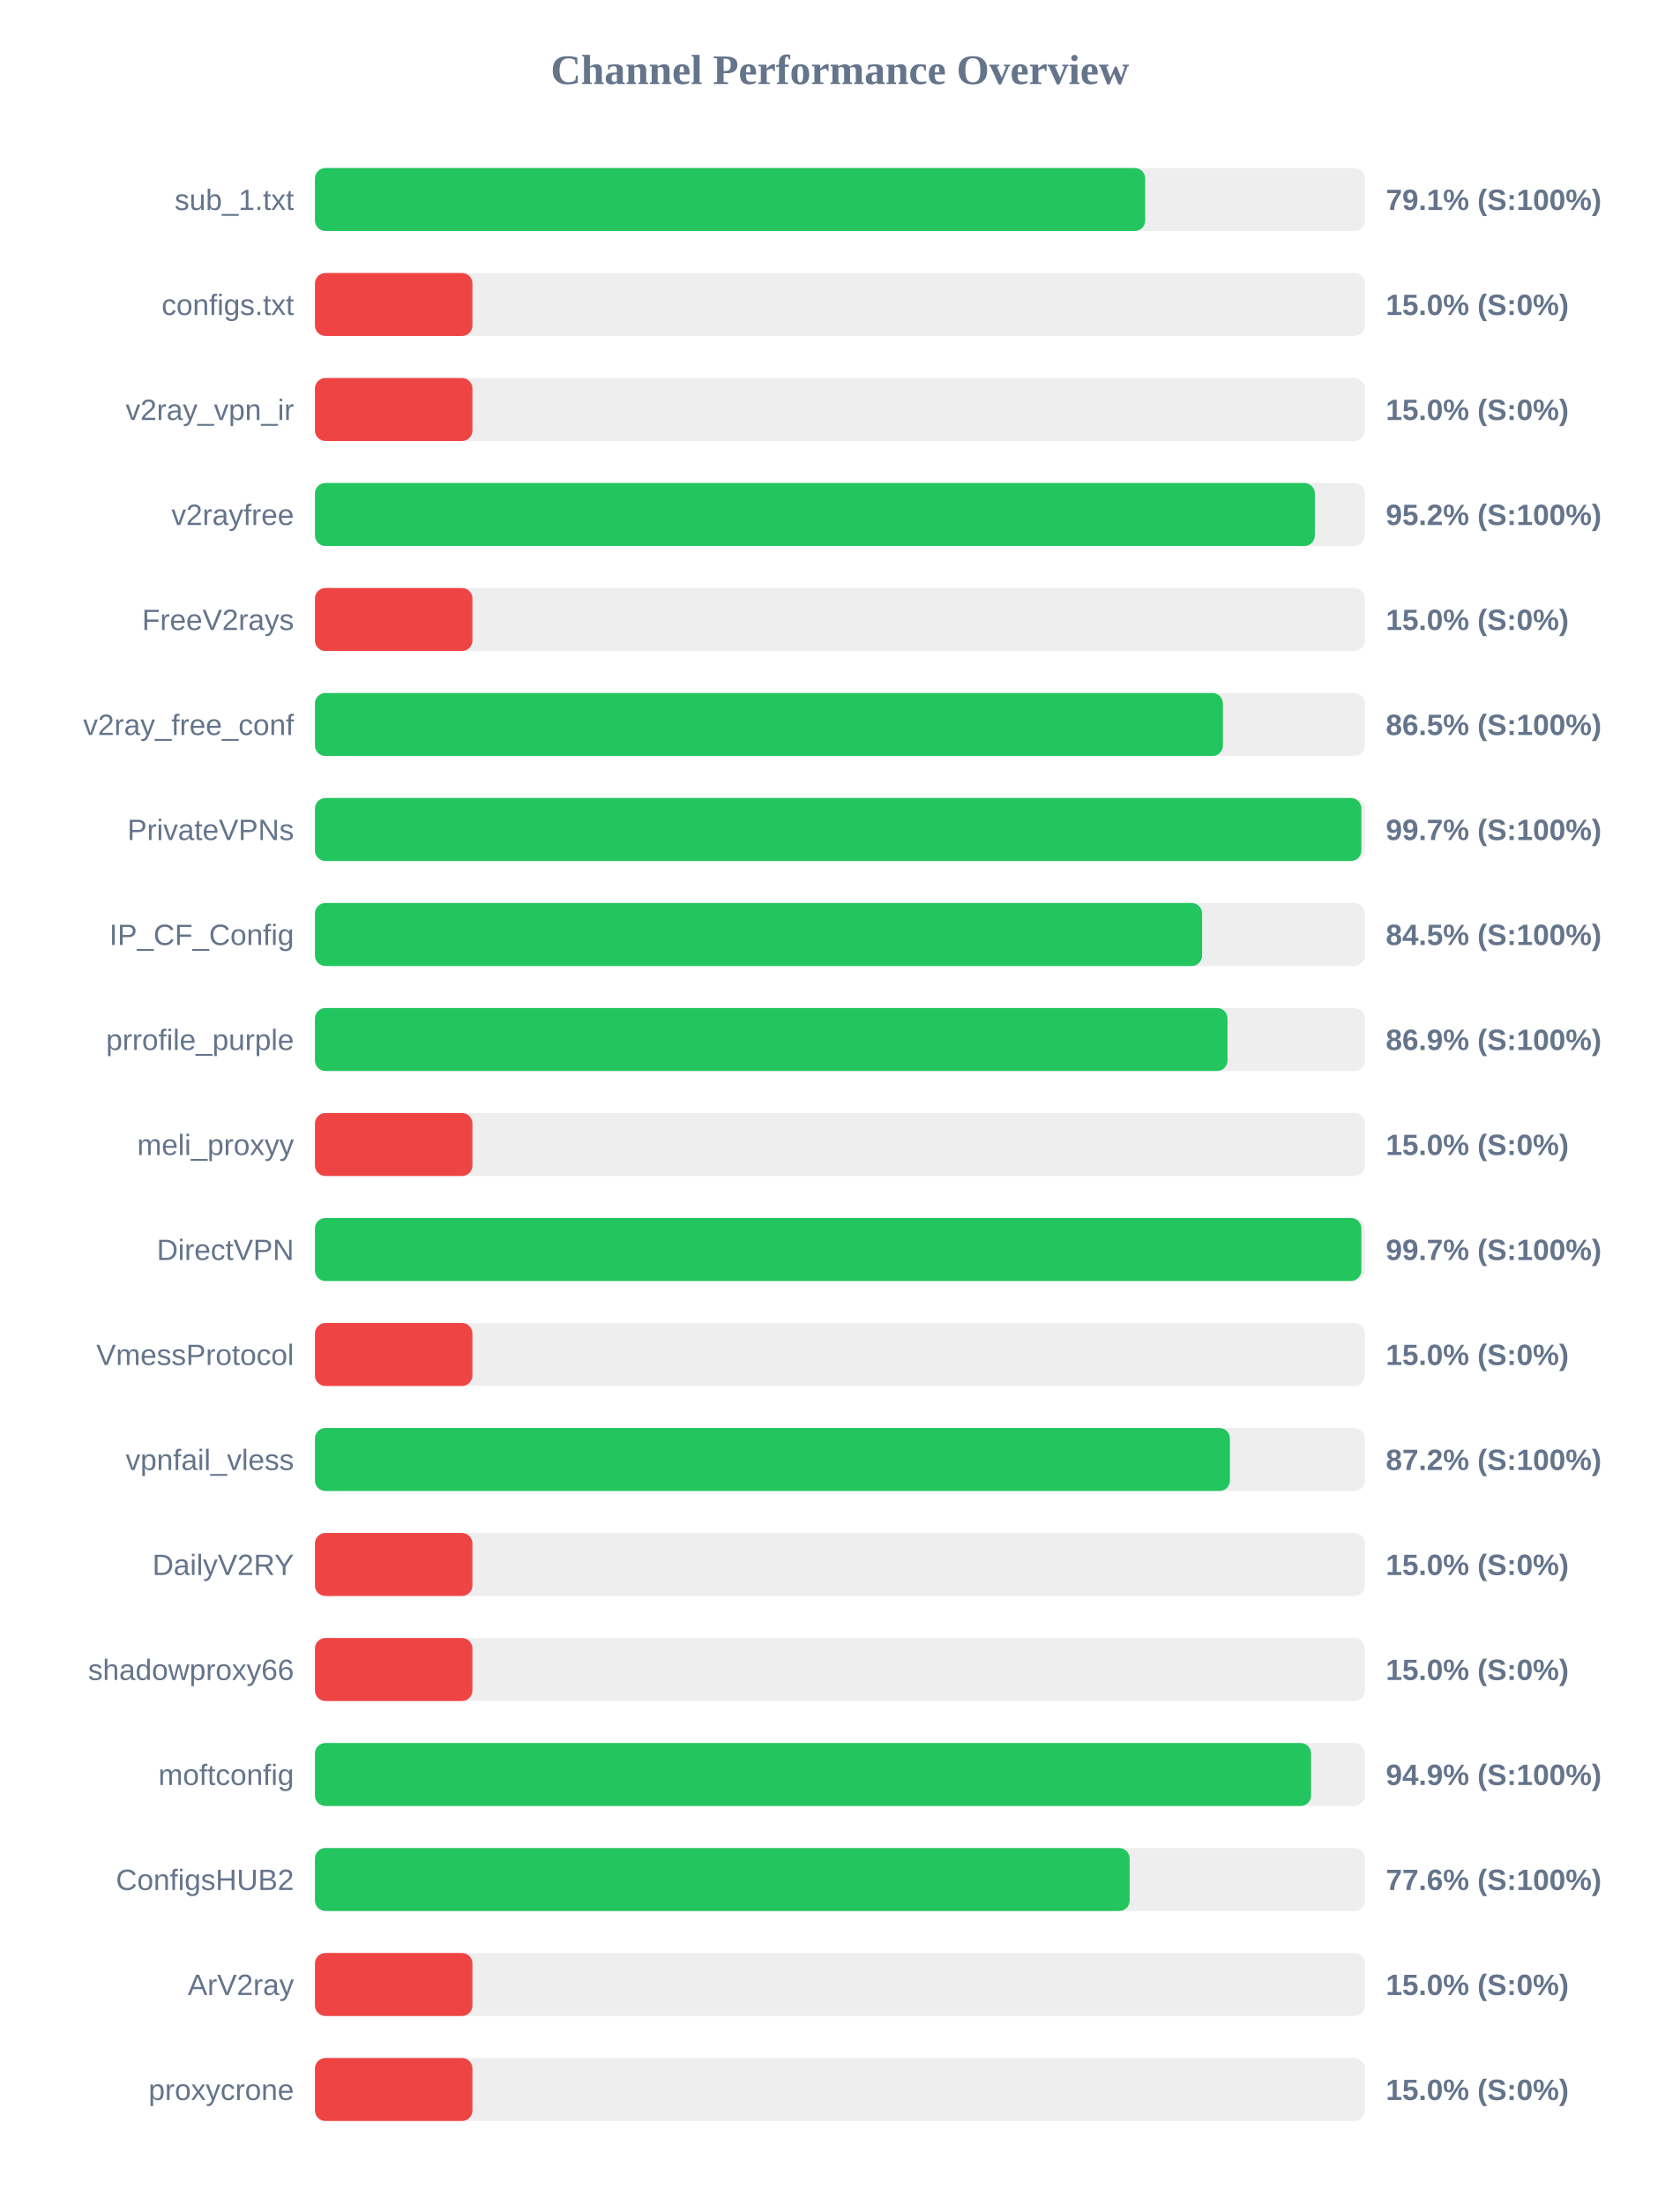
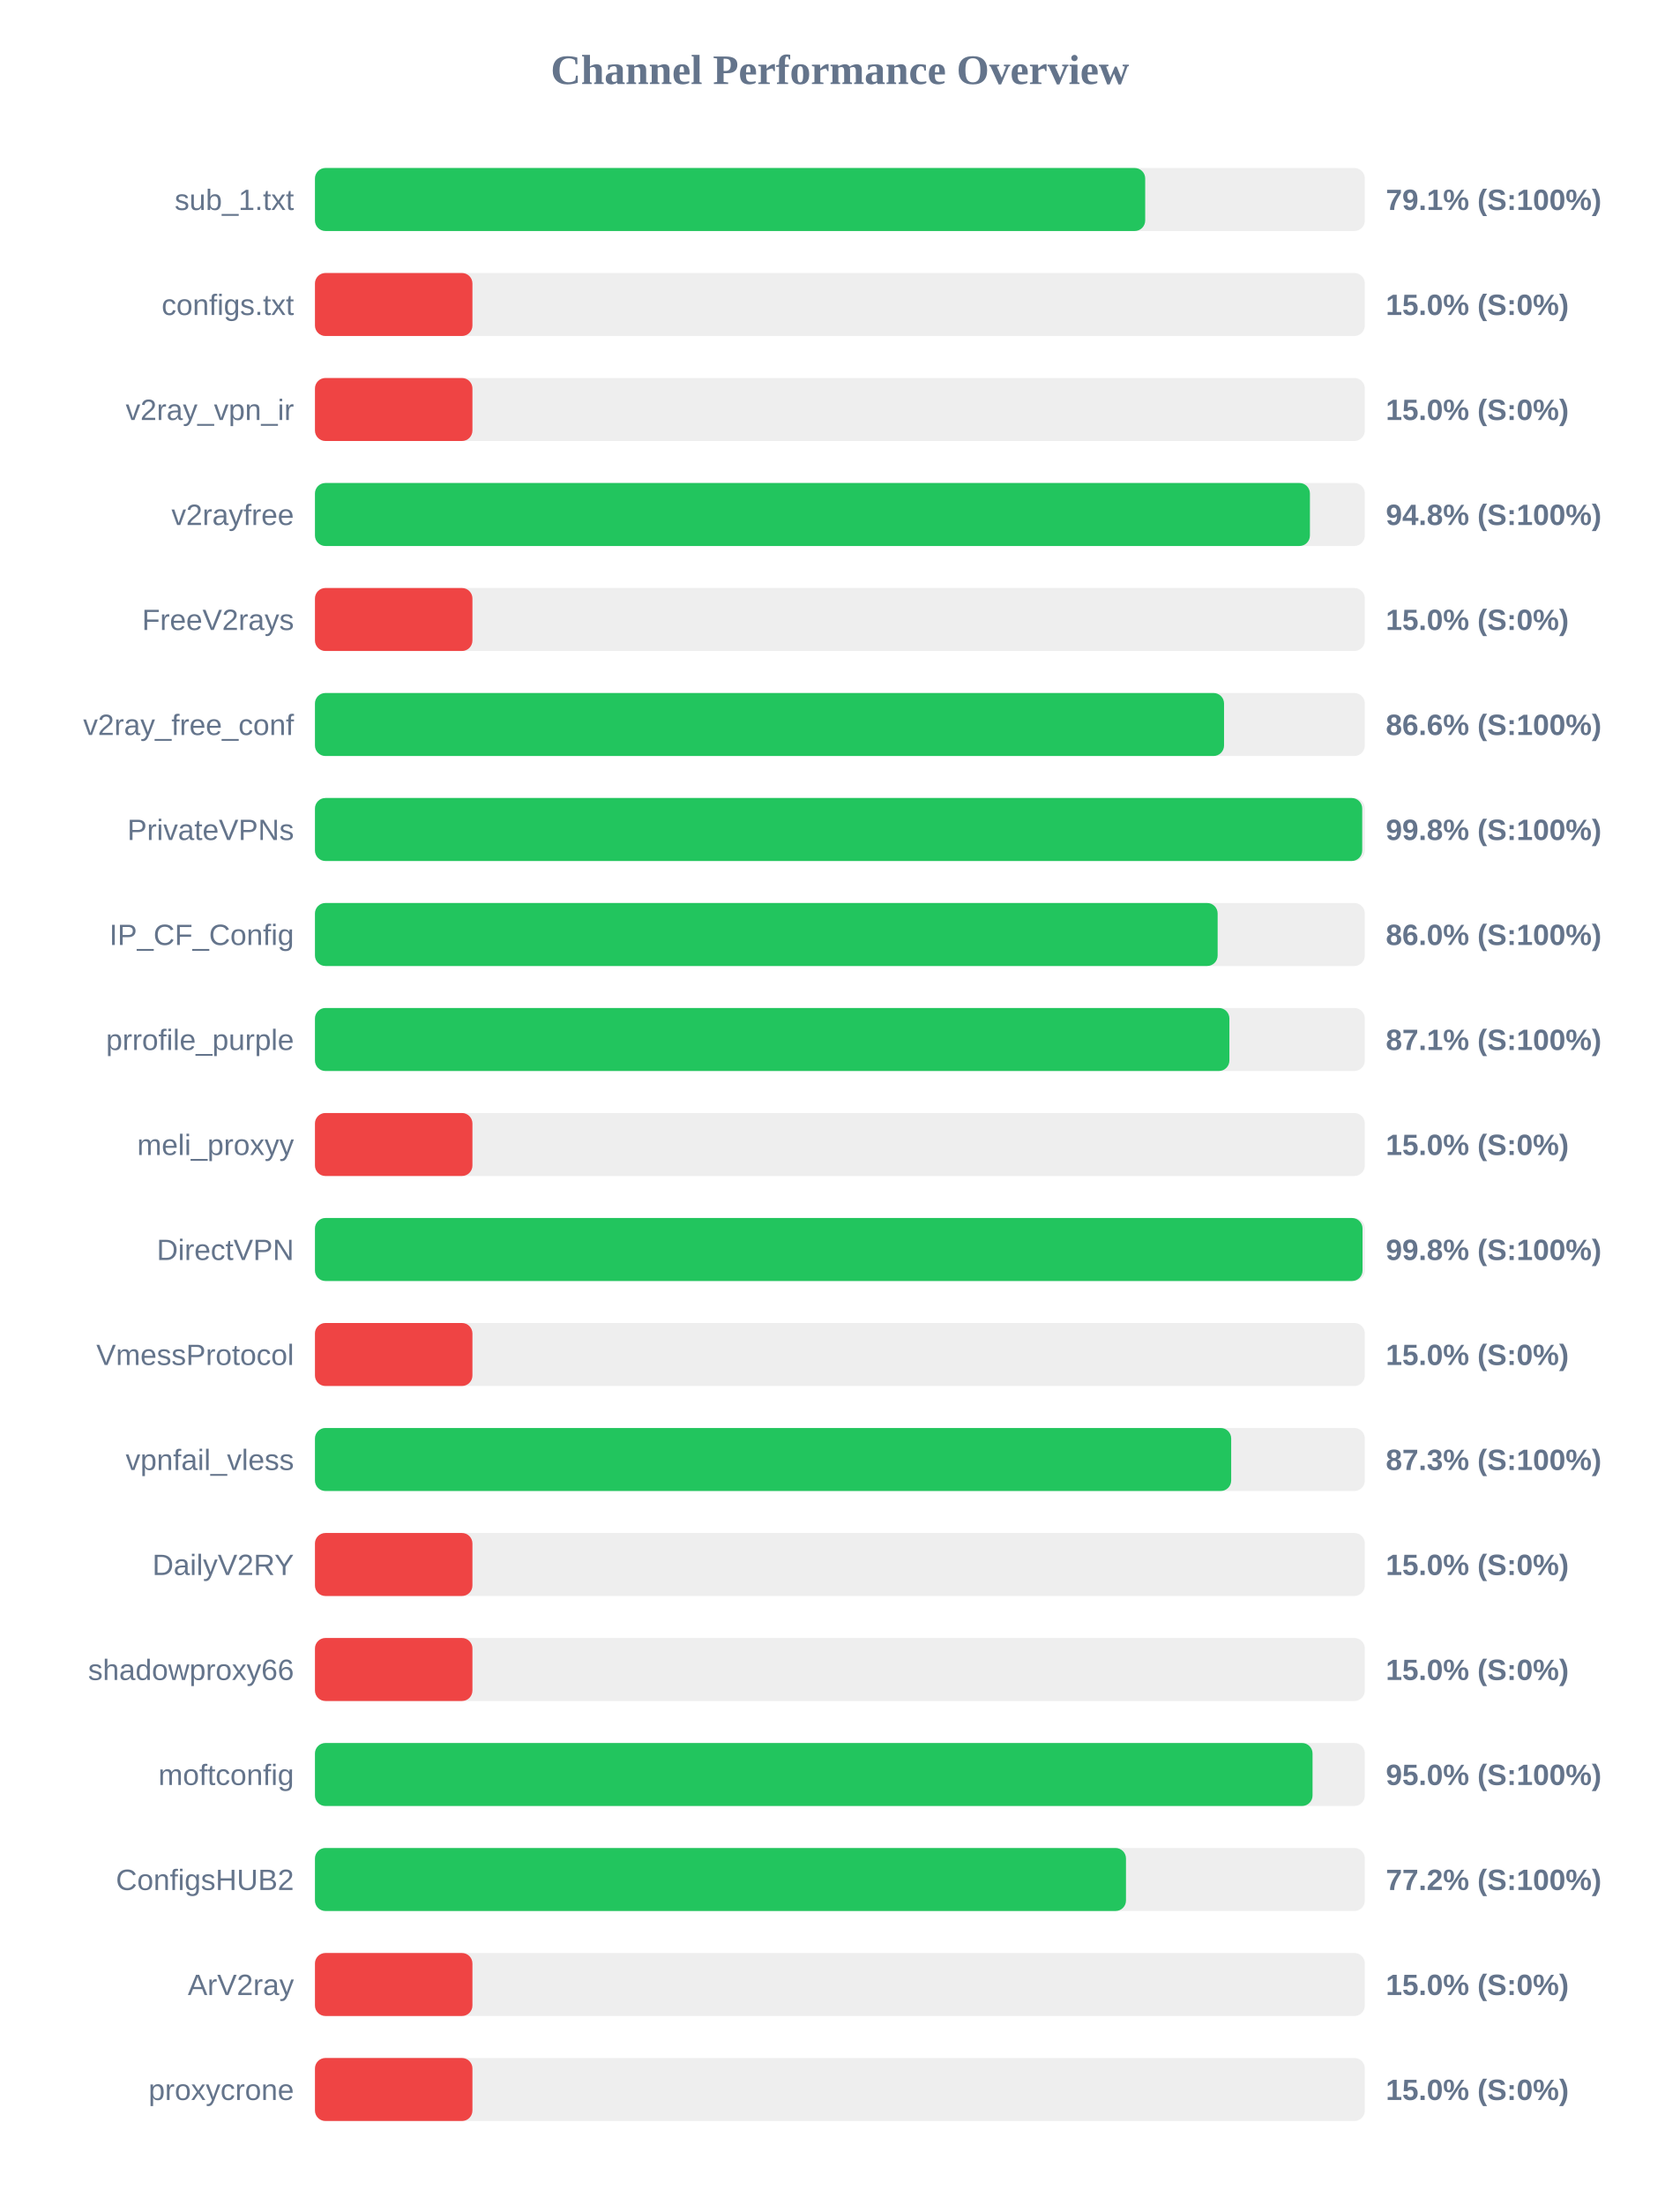
<svg xmlns="http://www.w3.org/2000/svg" width="800" height="1050" version="1.1">
  <style>
        .row { font: 14px Arial; fill: #64748b; }
        .score { font: bold 14px Arial; fill: #64748b; }
    </style>
  <text x="400" y="40" text-anchor="middle" font-size="20px" font-weight="bold" fill="#64748b">Channel Performance Overview</text>
  <rect x="150" y="80" width="500" height="30" fill="#eee" rx="5" />
  <rect x="150" y="80" width="395.4" height="30" fill="#22c55e" rx="5" />
  <text x="140" y="100" text-anchor="end" class="row">sub_1.txt</text>
  <text x="660" y="100" text-anchor="start" class="score">79.1% (S:100%)</text>
  <rect x="150" y="130" width="500" height="30" fill="#eee" rx="5" />
  <rect x="150" y="130" width="75.0" height="30" fill="#ef4444" rx="5" />
  <text x="140" y="150" text-anchor="end" class="row">configs.txt</text>
  <text x="660" y="150" text-anchor="start" class="score">15.0% (S:0%)</text>
  <rect x="150" y="180" width="500" height="30" fill="#eee" rx="5" />
  <rect x="150" y="180" width="75.0" height="30" fill="#ef4444" rx="5" />
  <text x="140" y="200" text-anchor="end" class="row">v2ray_vpn_ir</text>
  <text x="660" y="200" text-anchor="start" class="score">15.0% (S:0%)</text>
  <rect x="150" y="230" width="500" height="30" fill="#eee" rx="5" />
-   <rect x="150" y="230" width="476.2" height="30" fill="#22c55e" rx="5" />
+   <rect x="150" y="230" width="473.85" height="30" fill="#22c55e" rx="5" />
  <text x="140" y="250" text-anchor="end" class="row">v2rayfree</text>
-   <text x="660" y="250" text-anchor="start" class="score">95.2% (S:100%)</text>
+   <text x="660" y="250" text-anchor="start" class="score">94.8% (S:100%)</text>
  <rect x="150" y="280" width="500" height="30" fill="#eee" rx="5" />
  <rect x="150" y="280" width="75.0" height="30" fill="#ef4444" rx="5" />
  <text x="140" y="300" text-anchor="end" class="row">FreeV2rays</text>
  <text x="660" y="300" text-anchor="start" class="score">15.0% (S:0%)</text>
  <rect x="150" y="330" width="500" height="30" fill="#eee" rx="5" />
-   <rect x="150" y="330" width="432.4" height="30" fill="#22c55e" rx="5" />
+   <rect x="150" y="330" width="432.95" height="30" fill="#22c55e" rx="5" />
  <text x="140" y="350" text-anchor="end" class="row">v2ray_free_conf</text>
-   <text x="660" y="350" text-anchor="start" class="score">86.5% (S:100%)</text>
+   <text x="660" y="350" text-anchor="start" class="score">86.6% (S:100%)</text>
  <rect x="150" y="380" width="500" height="30" fill="#eee" rx="5" />
-   <rect x="150" y="380" width="498.35" height="30" fill="#22c55e" rx="5" />
+   <rect x="150" y="380" width="498.75" height="30" fill="#22c55e" rx="5" />
  <text x="140" y="400" text-anchor="end" class="row">PrivateVPNs</text>
-   <text x="660" y="400" text-anchor="start" class="score">99.7% (S:100%)</text>
+   <text x="660" y="400" text-anchor="start" class="score">99.8% (S:100%)</text>
  <rect x="150" y="430" width="500" height="30" fill="#eee" rx="5" />
-   <rect x="150" y="430" width="422.5" height="30" fill="#22c55e" rx="5" />
+   <rect x="150" y="430" width="429.9" height="30" fill="#22c55e" rx="5" />
  <text x="140" y="450" text-anchor="end" class="row">IP_CF_Config</text>
-   <text x="660" y="450" text-anchor="start" class="score">84.5% (S:100%)</text>
+   <text x="660" y="450" text-anchor="start" class="score">86.0% (S:100%)</text>
  <rect x="150" y="480" width="500" height="30" fill="#eee" rx="5" />
-   <rect x="150" y="480" width="434.6" height="30" fill="#22c55e" rx="5" />
+   <rect x="150" y="480" width="435.5" height="30" fill="#22c55e" rx="5" />
  <text x="140" y="500" text-anchor="end" class="row">prrofile_purple</text>
-   <text x="660" y="500" text-anchor="start" class="score">86.9% (S:100%)</text>
+   <text x="660" y="500" text-anchor="start" class="score">87.1% (S:100%)</text>
  <rect x="150" y="530" width="500" height="30" fill="#eee" rx="5" />
  <rect x="150" y="530" width="75.0" height="30" fill="#ef4444" rx="5" />
  <text x="140" y="550" text-anchor="end" class="row">meli_proxyy</text>
  <text x="660" y="550" text-anchor="start" class="score">15.0% (S:0%)</text>
  <rect x="150" y="580" width="500" height="30" fill="#eee" rx="5" />
-   <rect x="150" y="580" width="498.35" height="30" fill="#22c55e" rx="5" />
+   <rect x="150" y="580" width="498.9" height="30" fill="#22c55e" rx="5" />
  <text x="140" y="600" text-anchor="end" class="row">DirectVPN</text>
-   <text x="660" y="600" text-anchor="start" class="score">99.7% (S:100%)</text>
+   <text x="660" y="600" text-anchor="start" class="score">99.8% (S:100%)</text>
  <rect x="150" y="630" width="500" height="30" fill="#eee" rx="5" />
  <rect x="150" y="630" width="75.0" height="30" fill="#ef4444" rx="5" />
  <text x="140" y="650" text-anchor="end" class="row">VmessProtocol</text>
  <text x="660" y="650" text-anchor="start" class="score">15.0% (S:0%)</text>
  <rect x="150" y="680" width="500" height="30" fill="#eee" rx="5" />
-   <rect x="150" y="680" width="435.75" height="30" fill="#22c55e" rx="5" />
+   <rect x="150" y="680" width="436.35" height="30" fill="#22c55e" rx="5" />
  <text x="140" y="700" text-anchor="end" class="row">vpnfail_vless</text>
-   <text x="660" y="700" text-anchor="start" class="score">87.2% (S:100%)</text>
+   <text x="660" y="700" text-anchor="start" class="score">87.3% (S:100%)</text>
  <rect x="150" y="730" width="500" height="30" fill="#eee" rx="5" />
  <rect x="150" y="730" width="75.0" height="30" fill="#ef4444" rx="5" />
  <text x="140" y="750" text-anchor="end" class="row">DailyV2RY</text>
  <text x="660" y="750" text-anchor="start" class="score">15.0% (S:0%)</text>
  <rect x="150" y="780" width="500" height="30" fill="#eee" rx="5" />
  <rect x="150" y="780" width="75.0" height="30" fill="#ef4444" rx="5" />
  <text x="140" y="800" text-anchor="end" class="row">shadowproxy66</text>
  <text x="660" y="800" text-anchor="start" class="score">15.0% (S:0%)</text>
  <rect x="150" y="830" width="500" height="30" fill="#eee" rx="5" />
-   <rect x="150" y="830" width="474.4" height="30" fill="#22c55e" rx="5" />
+   <rect x="150" y="830" width="475.1" height="30" fill="#22c55e" rx="5" />
  <text x="140" y="850" text-anchor="end" class="row">moftconfig</text>
-   <text x="660" y="850" text-anchor="start" class="score">94.9% (S:100%)</text>
+   <text x="660" y="850" text-anchor="start" class="score">95.0% (S:100%)</text>
  <rect x="150" y="880" width="500" height="30" fill="#eee" rx="5" />
-   <rect x="150" y="880" width="388.0" height="30" fill="#22c55e" rx="5" />
+   <rect x="150" y="880" width="386.25" height="30" fill="#22c55e" rx="5" />
  <text x="140" y="900" text-anchor="end" class="row">ConfigsHUB2</text>
-   <text x="660" y="900" text-anchor="start" class="score">77.6% (S:100%)</text>
+   <text x="660" y="900" text-anchor="start" class="score">77.2% (S:100%)</text>
  <rect x="150" y="930" width="500" height="30" fill="#eee" rx="5" />
  <rect x="150" y="930" width="75.0" height="30" fill="#ef4444" rx="5" />
  <text x="140" y="950" text-anchor="end" class="row">ArV2ray</text>
  <text x="660" y="950" text-anchor="start" class="score">15.0% (S:0%)</text>
  <rect x="150" y="980" width="500" height="30" fill="#eee" rx="5" />
  <rect x="150" y="980" width="75.0" height="30" fill="#ef4444" rx="5" />
  <text x="140" y="1000" text-anchor="end" class="row">proxycrone</text>
  <text x="660" y="1000" text-anchor="start" class="score">15.0% (S:0%)</text>
</svg>
